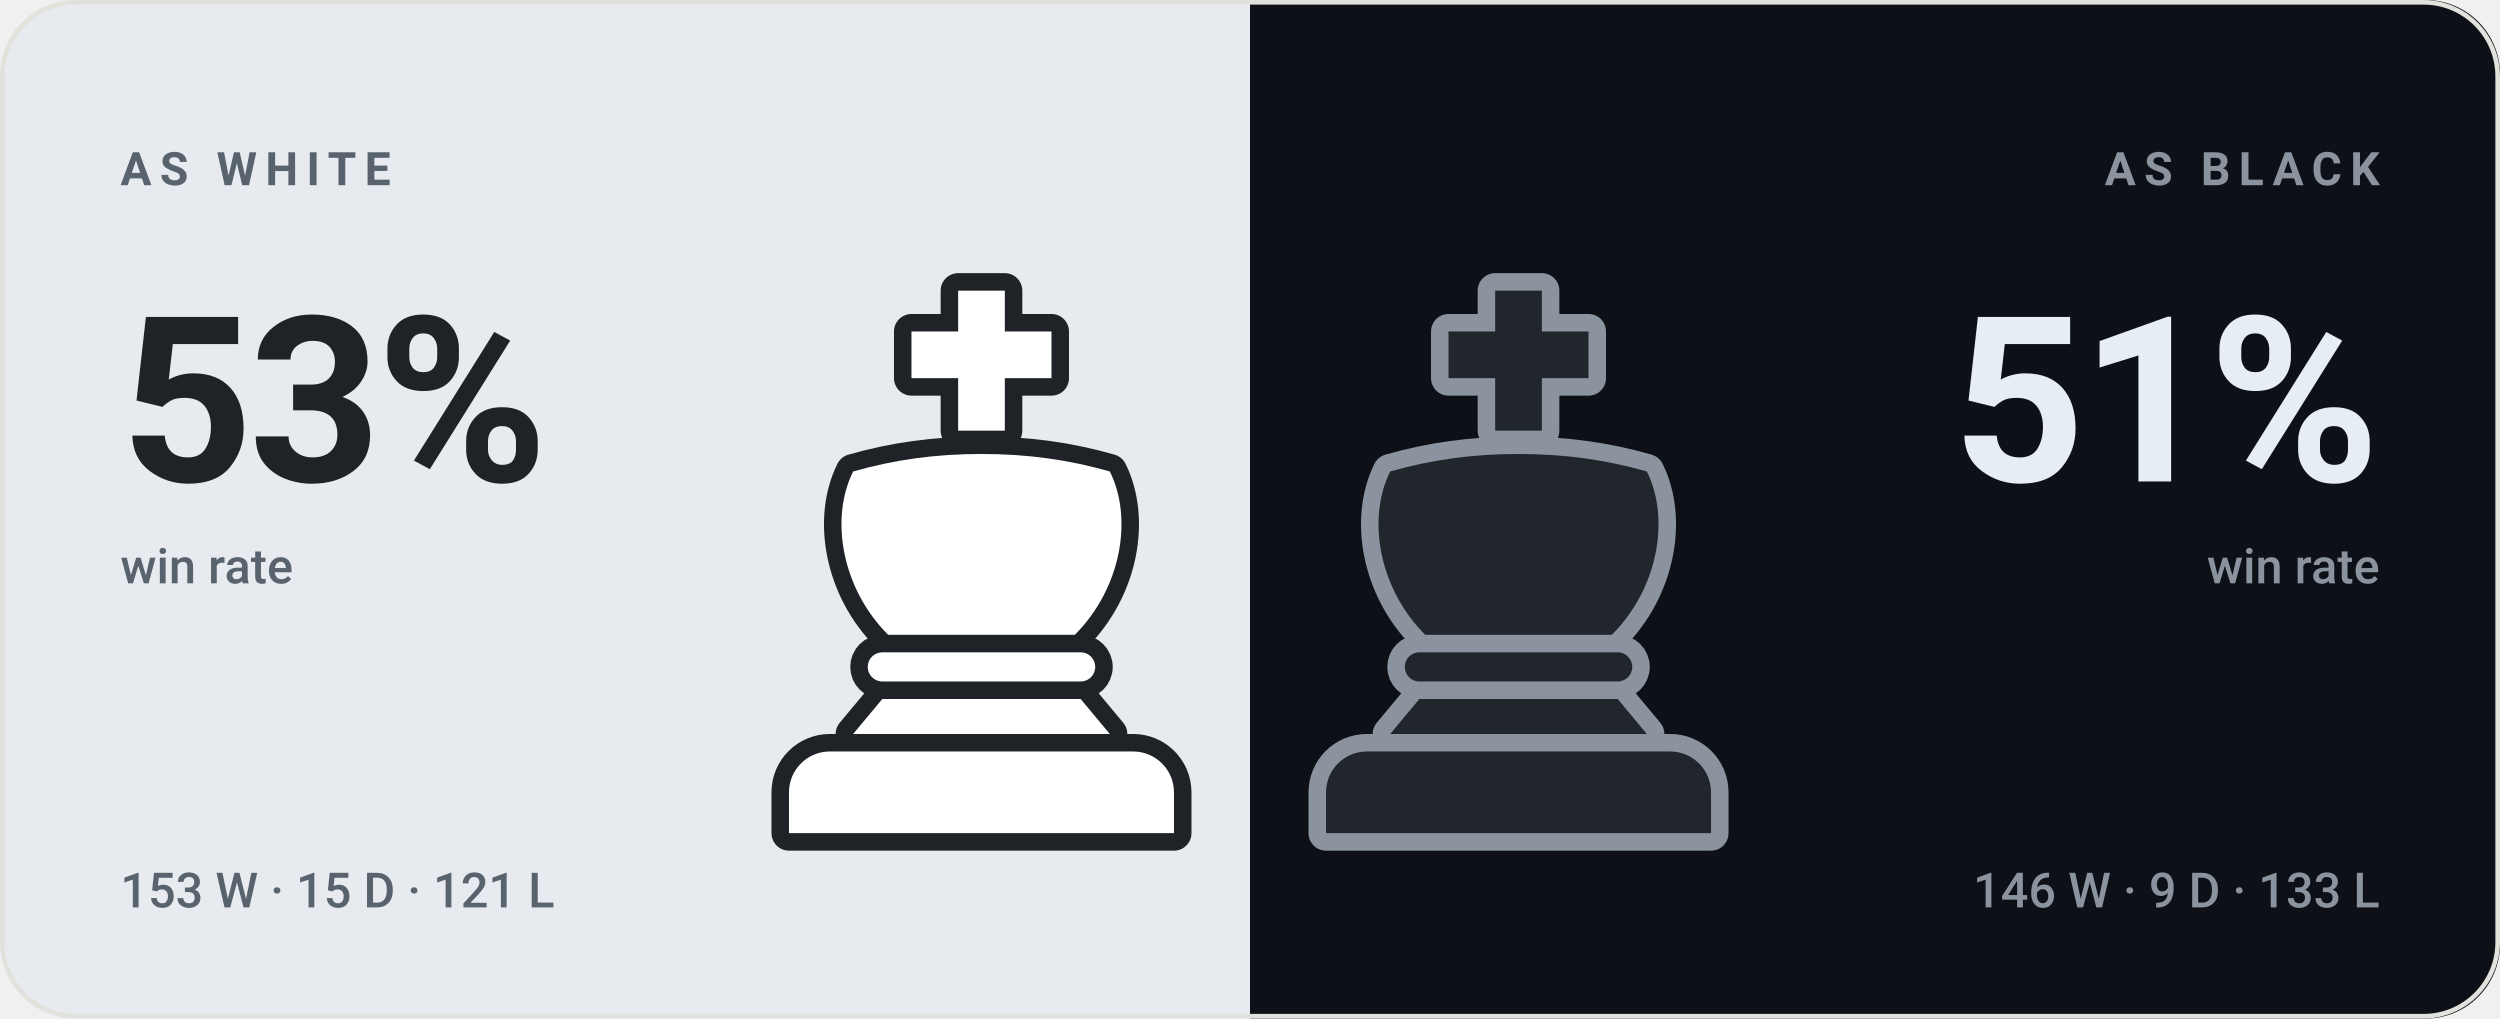
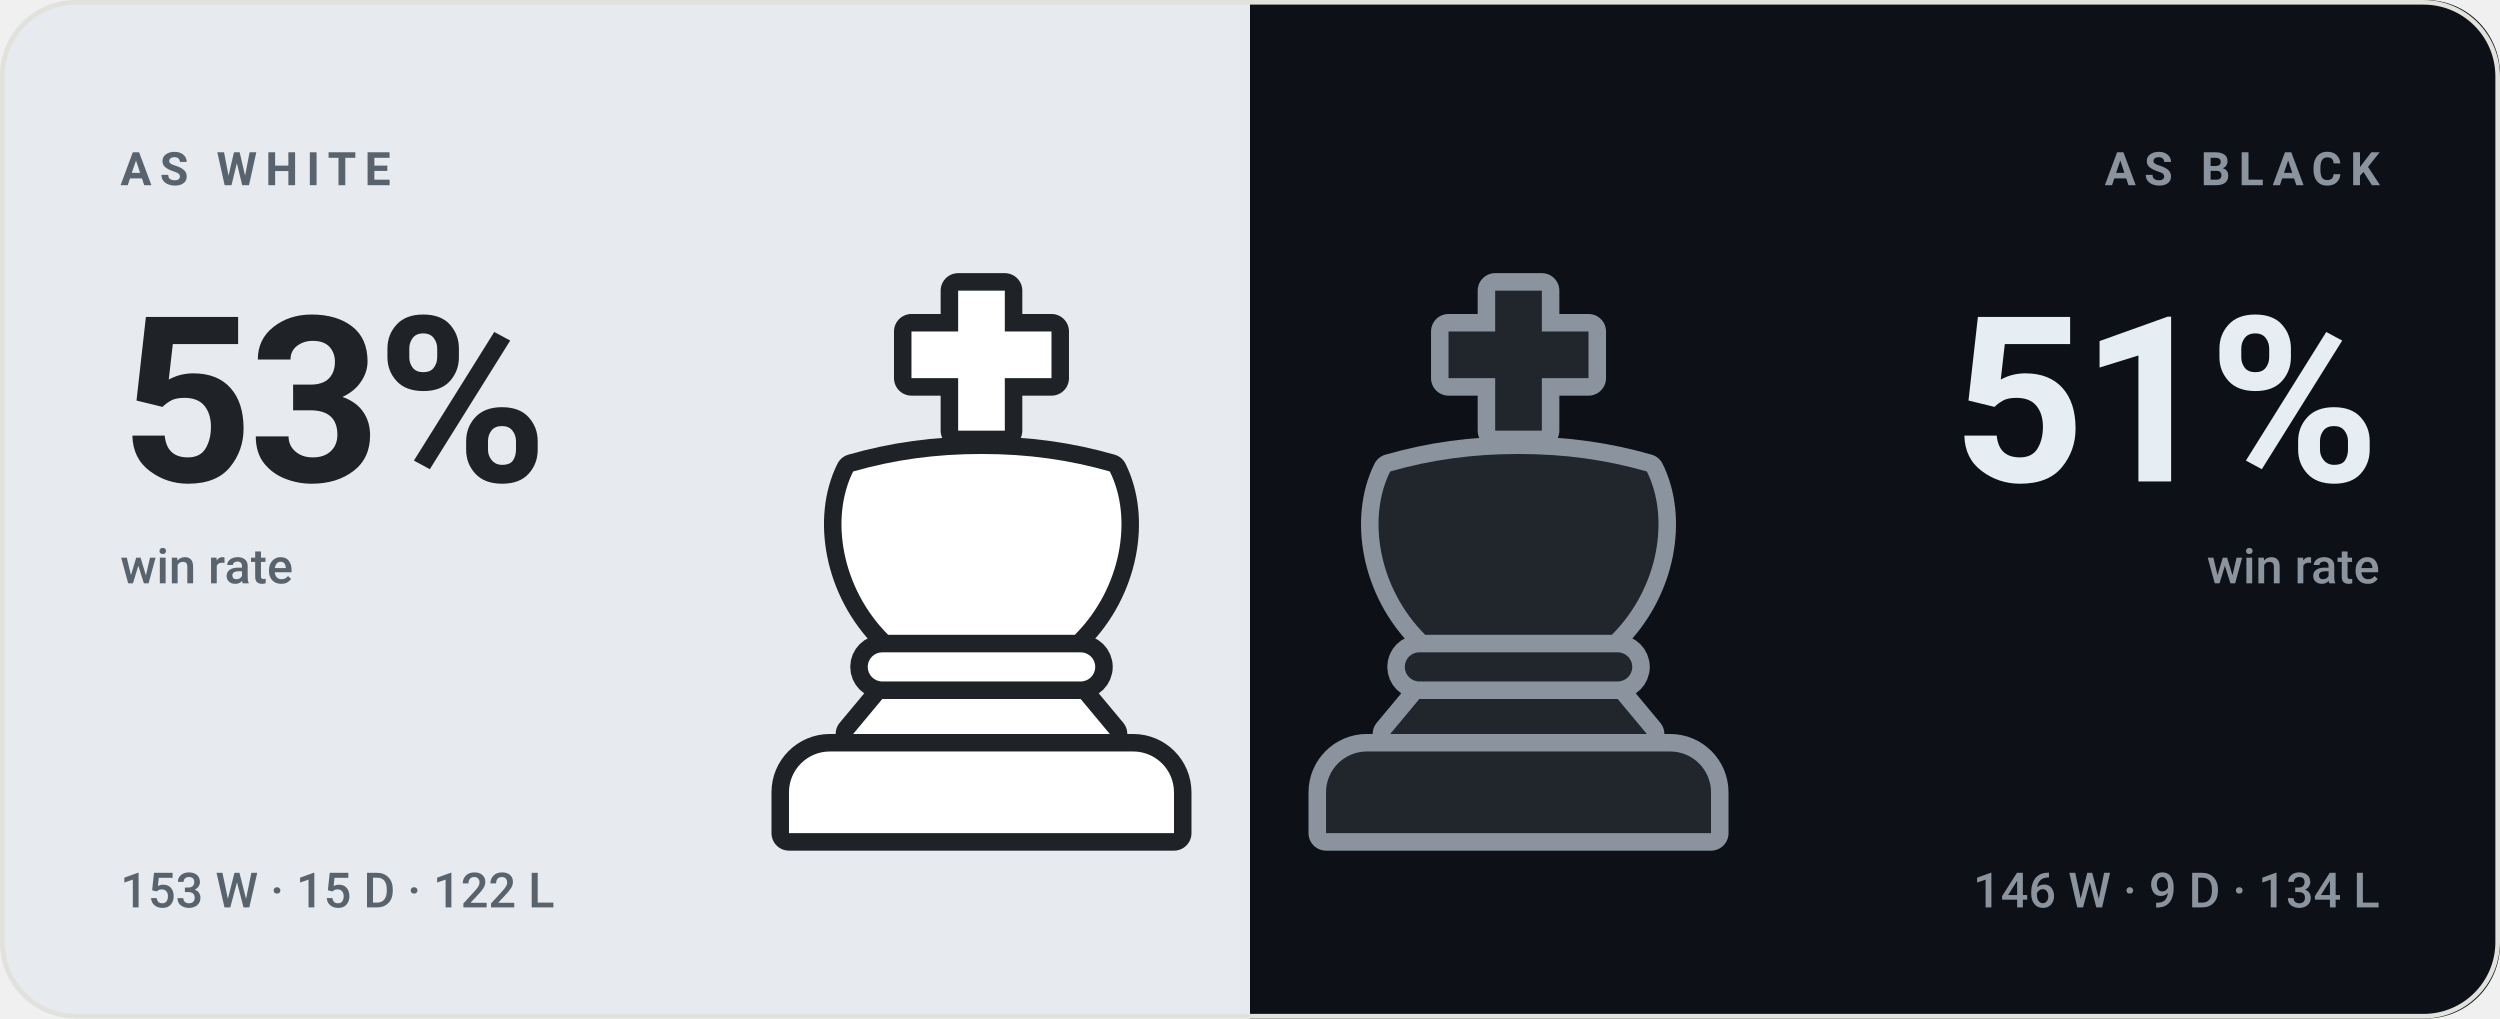
<svg xmlns="http://www.w3.org/2000/svg" viewBox="0 0 540 220" width="540" height="220" role="img" aria-label="bappozl wins 53% as White and 51% as Black">
  <style>svg{font-family:-apple-system,BlinkMacSystemFont,'Segoe UI',Roboto,'Helvetica Neue',Arial,sans-serif}text{fill:#14161a;white-space:pre}.bg{fill:#f7f7f4}.acc{fill:#4a7c2a}.win{fill:#0d8659}.draw{fill:#7c7f85}.loss{fill:#c0332f}.lbl{font-size:10px;font-weight:600;letter-spacing:.18em;fill:#6b7078}.cap{font-size:10.5px;font-weight:500;fill:#6b7078}.num{font-family:-apple-system,BlinkMacSystemFont,'Segoe UI',Roboto,'Helvetica Neue',Arial,sans-serif;font-weight:700;letter-spacing:-.02em}.tick{font-size:9px;font-weight:500;fill:#6b7078;opacity:.75}.dl{font-size:10px;font-weight:600}.rule{stroke:#e2e2dc;stroke-width:1;fill:none}.grid{stroke:#e2e2dc;stroke-width:1;fill:none;opacity:.7}.ln{fill:none;stroke:#4a7c2a;stroke-width:2;stroke-linecap:round;stroke-linejoin:round}.ring{stroke:#f7f7f4;stroke-width:2}.hollow{fill:none;stroke-width:1.5}.sq{fill:#14161a;opacity:.035}</style>
  <rect class="bg" width="540" height="220" rx="16" />
  <clipPath id="sp">
    <rect width="540" height="220" rx="16" />
  </clipPath>
  <g clip-path="url(#sp)">
    <rect width="270" height="220" fill="#e7ebef" />
    <rect x="270" width="270" height="220" fill="#0d1117" />
  </g>
  <g transform="translate(149.0,59.0) scale(1.26)">
    <g fill="#1f2328" stroke="#1f2328" stroke-width="6" stroke-linejoin="round">
      <path d="M46 3h8v7h8v8h-8v9h-8v-9h-8v-8h8z" />
      <path d="M28 34c7-2 14-3 22-3s15 1 22 3c4 8 2 20-6 28H34c-8-8-10-20-6-28z" />
      <path d="M33 65h34a2.5 2.5 0 0 1 0 5H33a2.5 2.5 0 0 1 0-5z" />
      <path d="M33 73h34l5 6H28z" />
      <path d="M24 82h52a7 7 0 0 1 7 7v7H17v-7a7 7 0 0 1 7-7z" />
    </g>
    <g fill="#ffffff">
      <path d="M46 3h8v7h8v8h-8v9h-8v-9h-8v-8h8z" />
      <path d="M28 34c7-2 14-3 22-3s15 1 22 3c4 8 2 20-6 28H34c-8-8-10-20-6-28z" />
      <path d="M33 65h34a2.5 2.5 0 0 1 0 5H33a2.5 2.5 0 0 1 0-5z" />
      <path d="M33 73h34l5 6H28z" />
      <path d="M24 82h52a7 7 0 0 1 7 7v7H17v-7a7 7 0 0 1 7-7z" />
    </g>
  </g>
  <g transform="translate(265.0,59.0) scale(1.26)">
    <g fill="#8b949e" stroke="#8b949e" stroke-width="6" stroke-linejoin="round">
      <path d="M46 3h8v7h8v8h-8v9h-8v-9h-8v-8h8z" />
      <path d="M28 34c7-2 14-3 22-3s15 1 22 3c4 8 2 20-6 28H34c-8-8-10-20-6-28z" />
      <path d="M33 65h34a2.5 2.5 0 0 1 0 5H33a2.5 2.5 0 0 1 0-5z" />
      <path d="M33 73h34l5 6H28z" />
      <path d="M24 82h52a7 7 0 0 1 7 7v7H17v-7a7 7 0 0 1 7-7z" />
    </g>
    <g fill="#21262d">
      <path d="M46 3h8v7h8v8h-8v9h-8v-9h-8v-8h8z" />
      <path d="M28 34c7-2 14-3 22-3s15 1 22 3c4 8 2 20-6 28H34c-8-8-10-20-6-28z" />
      <path d="M33 65h34a2.5 2.5 0 0 1 0 5H33a2.5 2.5 0 0 1 0-5z" />
      <path d="M33 73h34l5 6H28z" />
      <path d="M24 82h52a7 7 0 0 1 7 7v7H17v-7a7 7 0 0 1 7-7z" />
    </g>
  </g>
  <text class="lbl" x="26" y="40" style="fill:#59636e">AS WHITE</text>
  <text class="num" x="26" y="104" style="fill:#1f2328;font-size:50px">53%</text>
  <text class="cap" x="26" y="126" style="fill:#59636e">win rate</text>
-   <text class="cap" x="26" y="196" style="fill:#59636e">153 W · 15 D · 121 L</text>
+   <text class="cap" x="26" y="196" style="fill:#59636e">153 W · 15 D · 122 L</text>
  <text class="lbl" x="514" y="40" text-anchor="end" style="fill:#8b949e">AS BLACK</text>
  <text class="num" x="514" y="104" text-anchor="end" style="fill:#e6edf3;font-size:50px">51%</text>
  <text class="cap" x="514" y="126" text-anchor="end" style="fill:#8b949e">win rate</text>
-   <text class="cap" x="514" y="196" text-anchor="end" style="fill:#8b949e">146 W · 9 D · 133 L</text>
+   <text class="cap" x="514" y="196" text-anchor="end" style="fill:#8b949e">146 W · 9 D · 134 L</text>
  <rect x=".5" y=".5" width="539" height="219" rx="16" fill="none" stroke="#e2e2dc" />
</svg>
